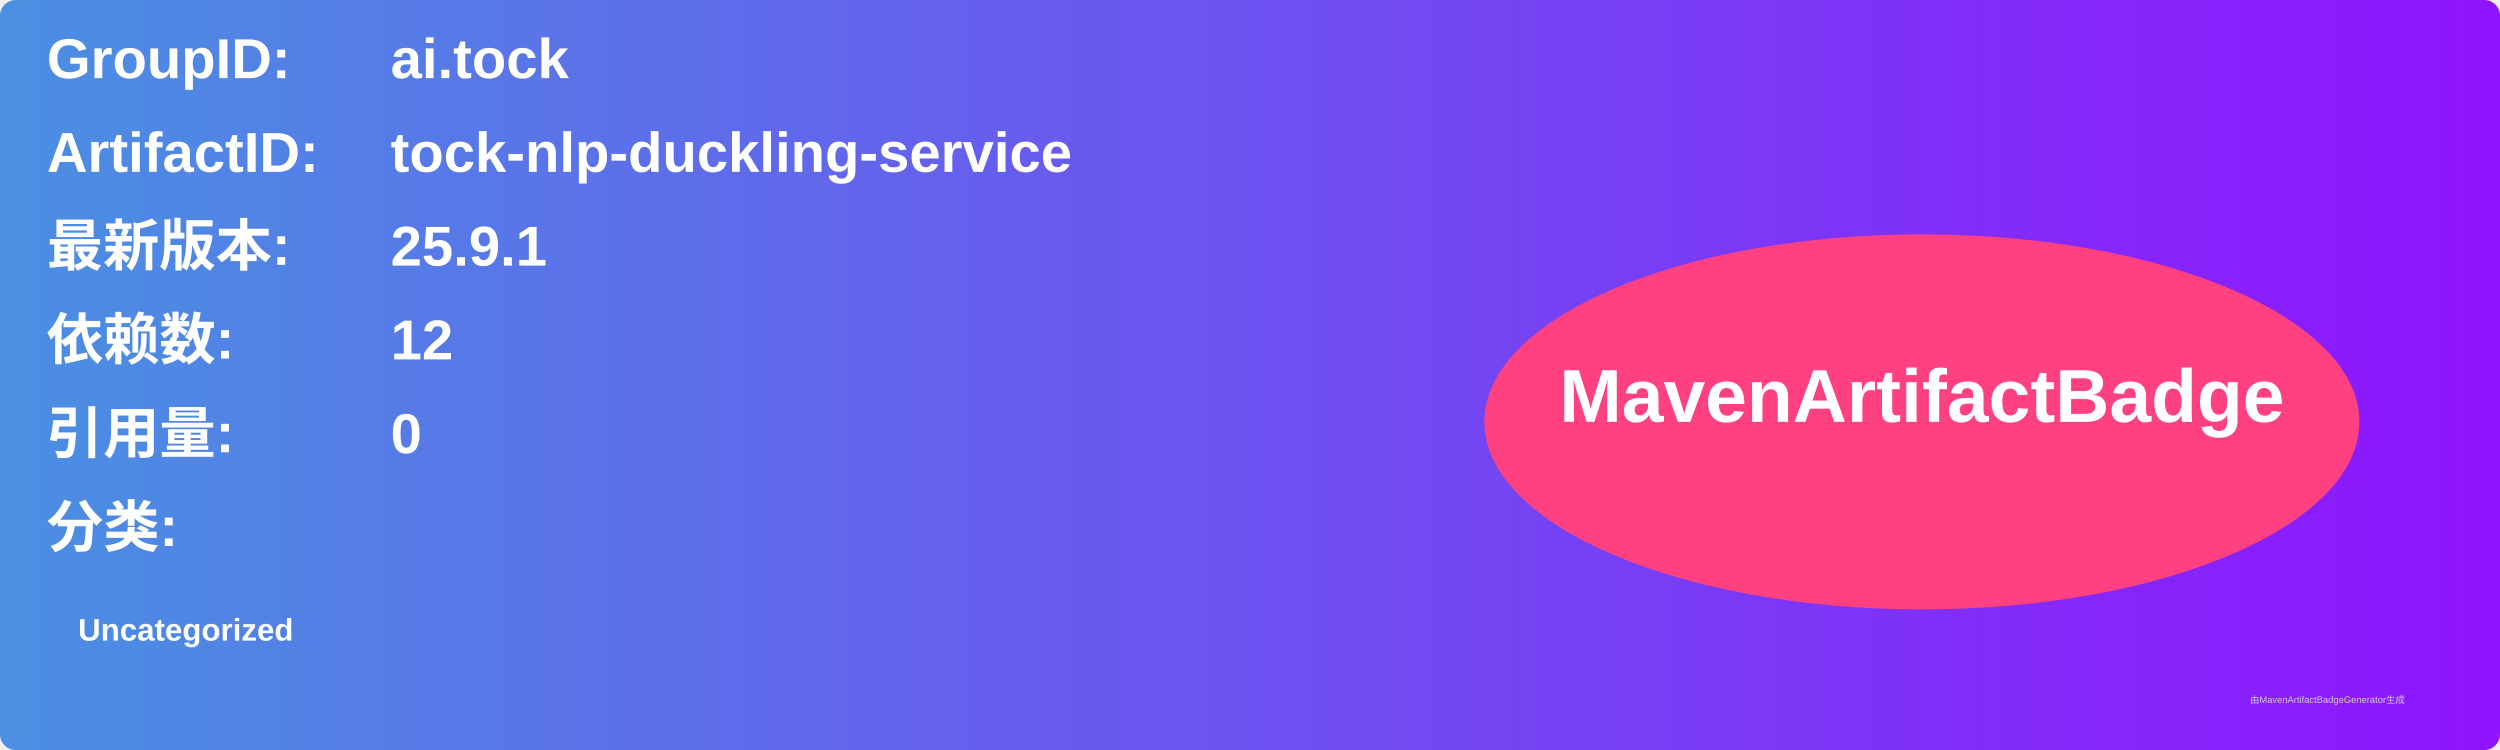
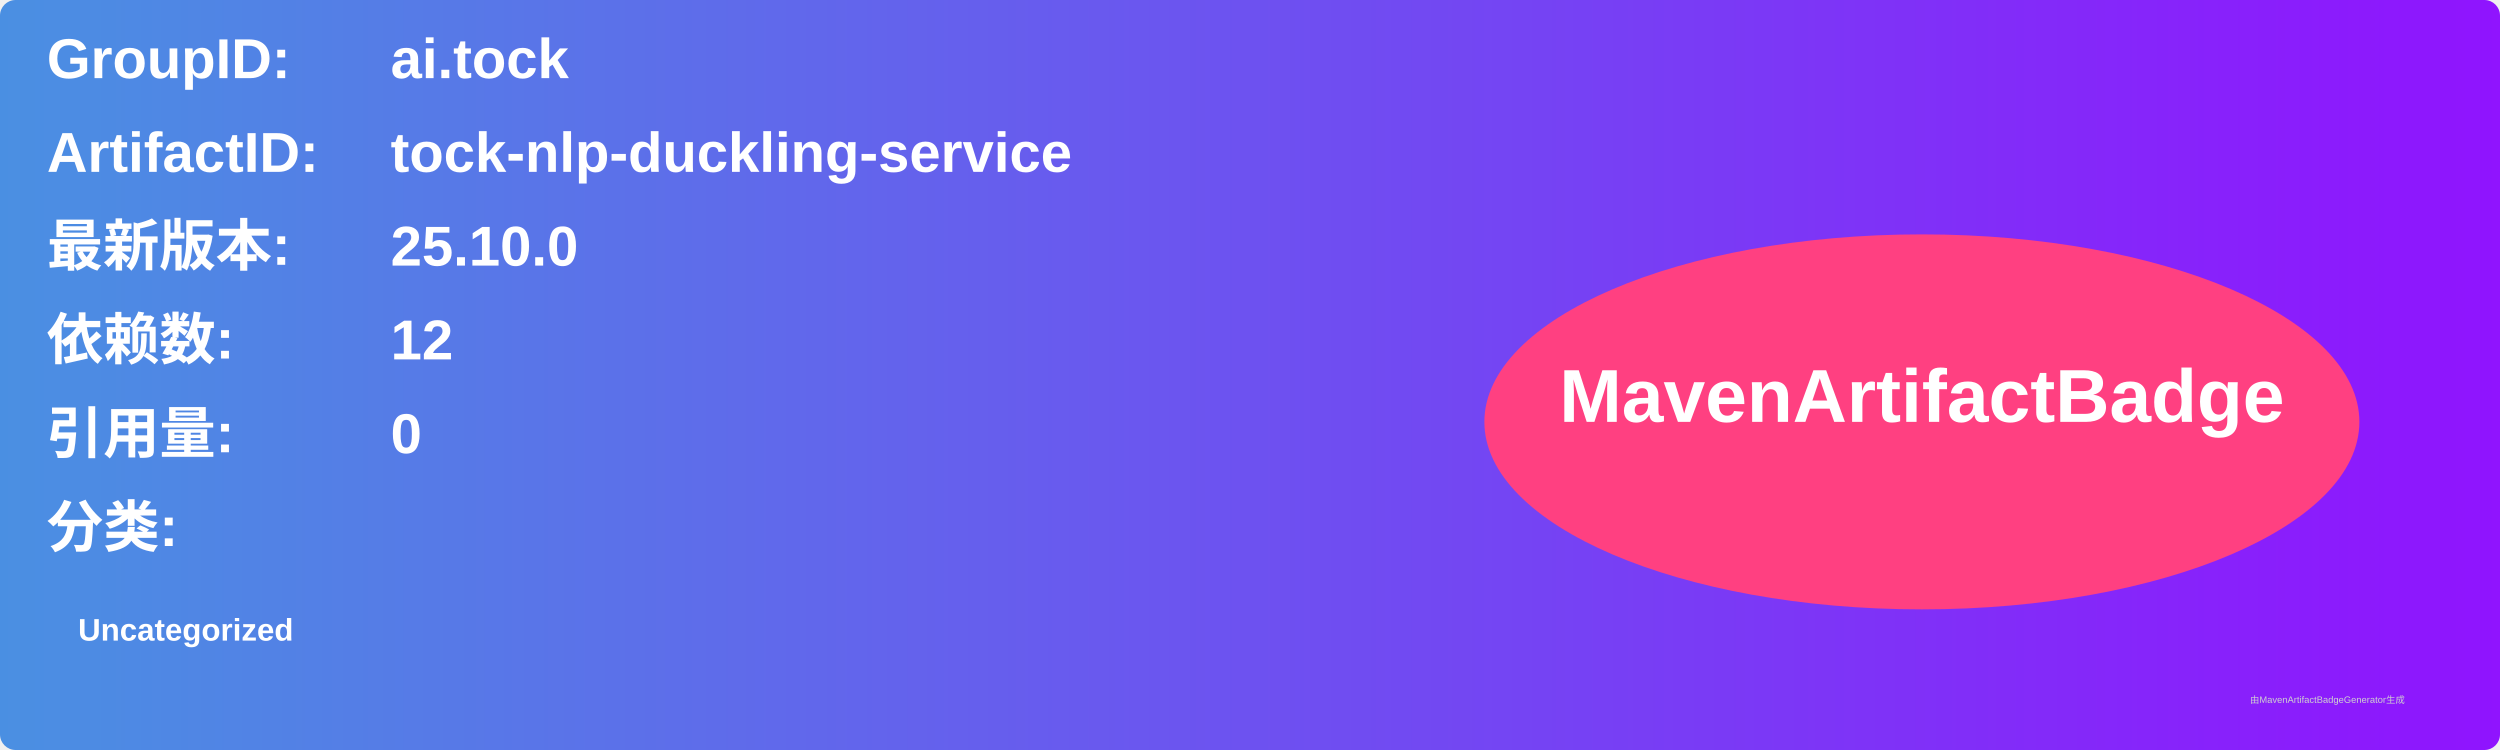
<svg xmlns="http://www.w3.org/2000/svg" width="800" height="240" viewBox="0 0 800 240">
  <linearGradient id="grad" x1="0%" y1="0%" x2="100%" y2="0%">
    <stop offset="0%" stop-color="#4a90e2" />
    <stop offset="100%" stop-color="#9013fe" />
  </linearGradient>
  <rect width="100%" height="100%" rx="5" ry="5" fill="url(#grad)" />
  <g transform="translate(15, 15)">
    <text x="0" y="10" font-family="Arial" font-size="18" fill="white" font-weight="bold" width="260">GroupID:</text>
    <text x="110" y="10" font-family="Arial" font-size="18" fill="white" font-weight="bold" width="460">ai.tock</text>
    <text x="0" y="40" font-family="Arial" font-size="18" fill="white" font-weight="bold" width="260">ArtifactID:</text>
    <text x="110" y="40" font-family="Arial" font-size="18" fill="white" font-weight="bold" width="460">tock-nlp-duckling-service</text>
    <text x="0" y="70" font-family="Arial" font-size="18" fill="white" font-weight="bold">最新版本:</text>
    <text x="110" y="70" font-family="Arial" font-size="18" fill="white" font-weight="bold">
-       <tspan font-weight="bold">25.9.1</tspan>
+       <tspan font-weight="bold">25.10.0</tspan>
    </text>
    <text x="0" y="100" font-family="Arial" font-size="18" fill="white" font-weight="bold">依赖数: </text>
    <text x="110" y="100" font-family="Arial" font-size="18" fill="white">
      <tspan font-weight="bold">12</tspan>
    </text>
    <text x="0" y="130" font-family="Arial" font-size="18" fill="white" font-weight="bold">引用量: </text>
    <text x="110" y="130" font-family="Arial" font-size="18" fill="white">
      <tspan font-weight="bold">0</tspan>
    </text>
    <text x="0" y="160" font-family="Arial" font-size="18" fill="white" font-weight="bold">分类:</text>
    <text x="10" y="190" font-family="Arial" font-size="10" fill="white">
      <tspan font-weight="bold">Uncategorized</tspan>
    </text>
    <ellipse cx="600" cy="120" rx="140" ry="60" fill="#ff4081" />
    <text x="600" y="120" text-anchor="middle" font-family="Arial" font-size="24" fill="white" font-weight="bold">MavenArtifactBadge</text>
  </g>
  <text x="720" y="225" font-family="Arial" font-size="3" fill="#d0d0d0">由MavenArtifactBadgeGenerator生成</text>
</svg>
